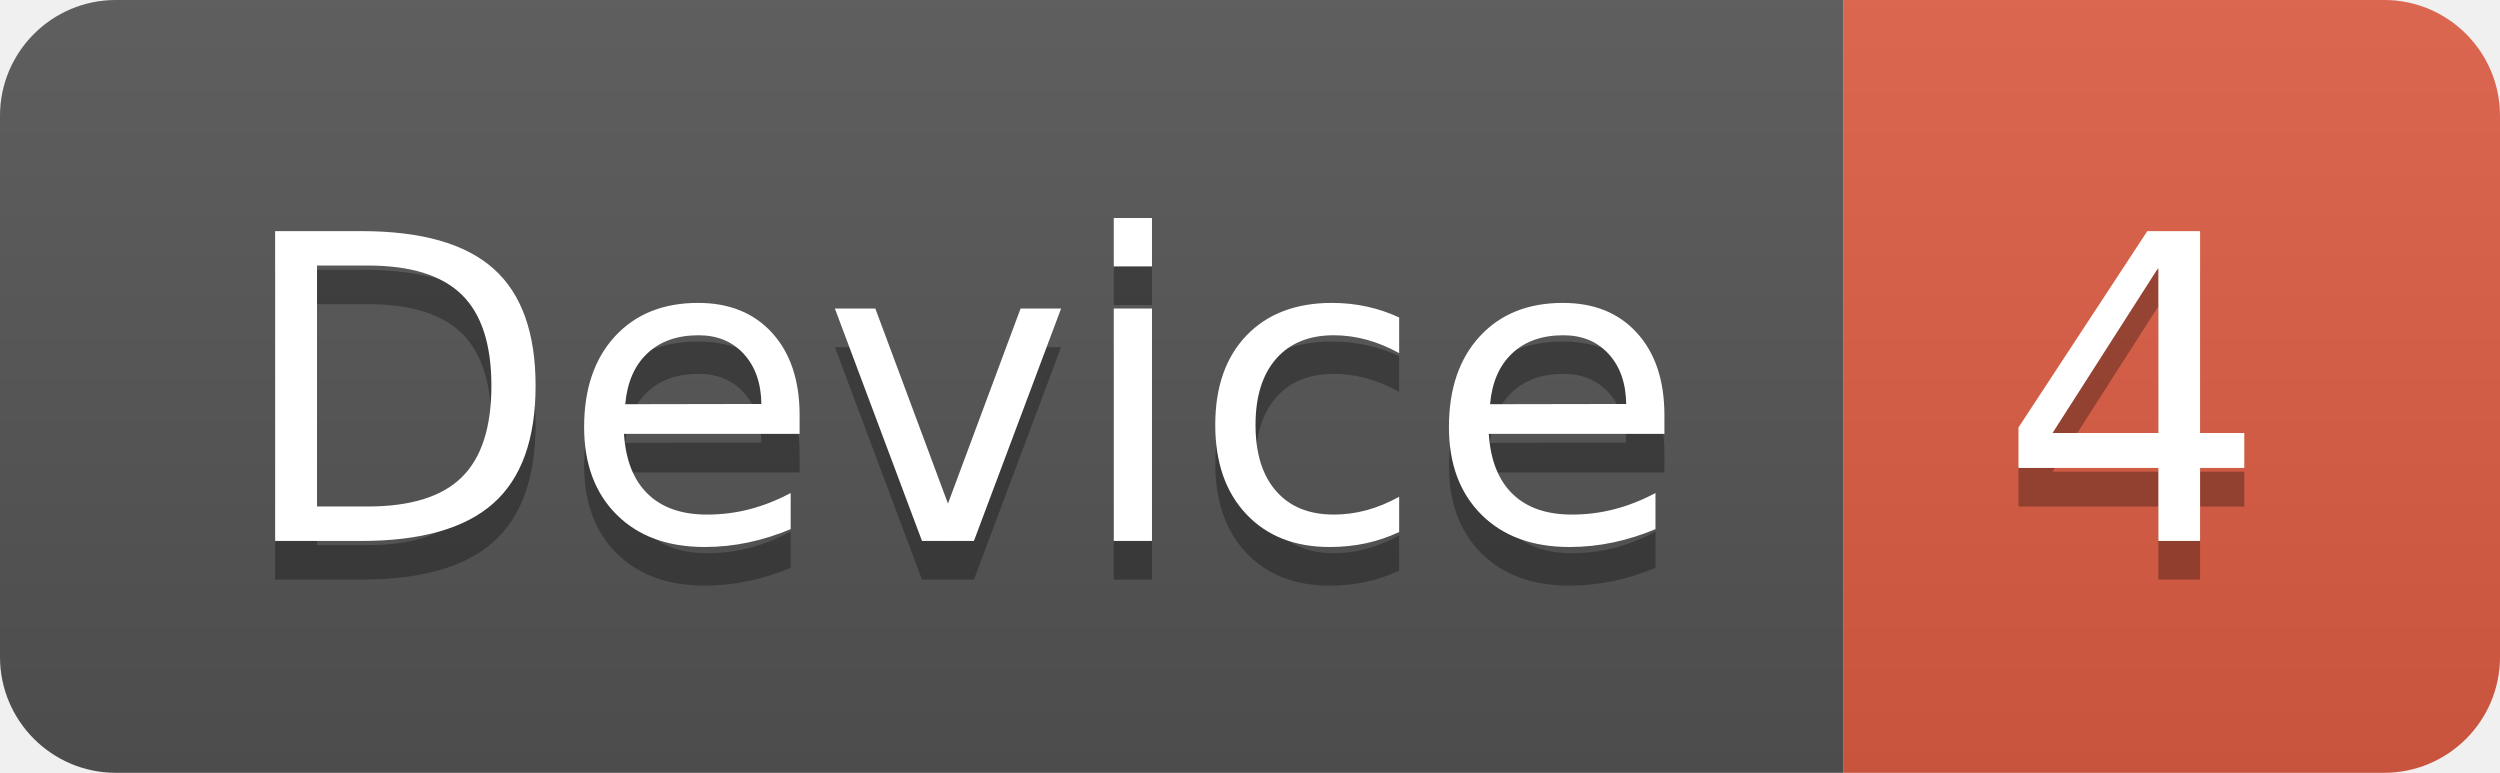
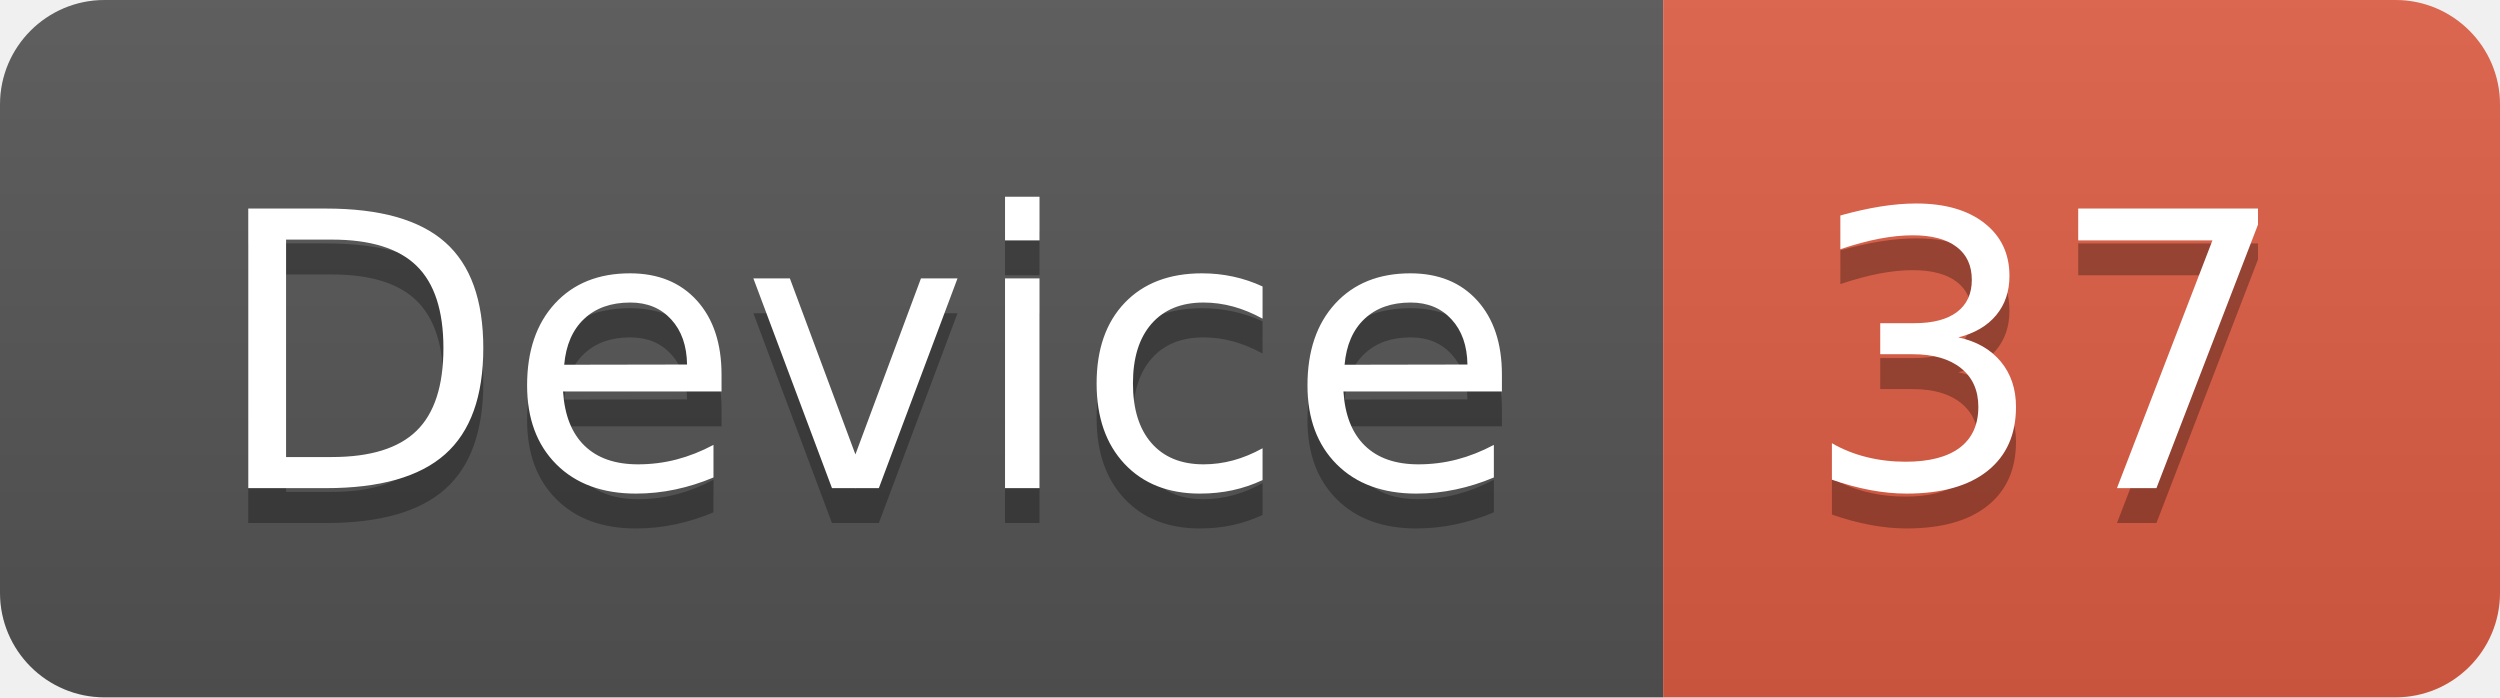
- <svg xmlns="http://www.w3.org/2000/svg" width="64.7" height="20">
+ <svg xmlns="http://www.w3.org/2000/svg" width="71.7" height="20">
  <linearGradient id="smooth" x2="0" y2="100%">
    <stop offset="0" stop-color="#bbb" stop-opacity=".1" />
    <stop offset="1" stop-opacity=".1" />
  </linearGradient>
  <clipPath id="round">
-     <rect width="64.7" height="20" rx="3" fill="#fff" />
+     <rect width="71.7" height="20" rx="3" fill="#fff" />
  </clipPath>
  <g clip-path="url(#round)">
    <rect width="47.7" height="20" fill="#555" />
-     <rect x="47.7" width="17.0" height="20" fill="#e05d44" />
-     <rect width="64.7" height="20" fill="url(#smooth)" />
+     <rect x="47.7" width="24.0" height="20" fill="#e05d44" />
+     <rect width="71.7" height="20" fill="url(#smooth)" />
  </g>
  <g fill="#fff" text-anchor="middle" font-family="DejaVu Sans,Verdana,Geneva,sans-serif" font-size="110">
    <text x="248.5" y="150" fill="#010101" fill-opacity=".3" transform="scale(0.1)" textLength="377.0" lengthAdjust="spacing">Device</text>
    <text x="248.5" y="140" transform="scale(0.1)" textLength="377.0" lengthAdjust="spacing">Device</text>
-     <text x="552.0" y="150" fill="#010101" fill-opacity=".3" transform="scale(0.1)" textLength="70.0" lengthAdjust="spacing">4</text>
-     <text x="552.0" y="140" transform="scale(0.1)" textLength="70.0" lengthAdjust="spacing">4</text>
+     <text x="587.0" y="150" fill="#010101" fill-opacity=".3" transform="scale(0.1)" textLength="140.0" lengthAdjust="spacing">37</text>
+     <text x="587.0" y="140" transform="scale(0.1)" textLength="140.0" lengthAdjust="spacing">37</text>
  </g>
</svg>
